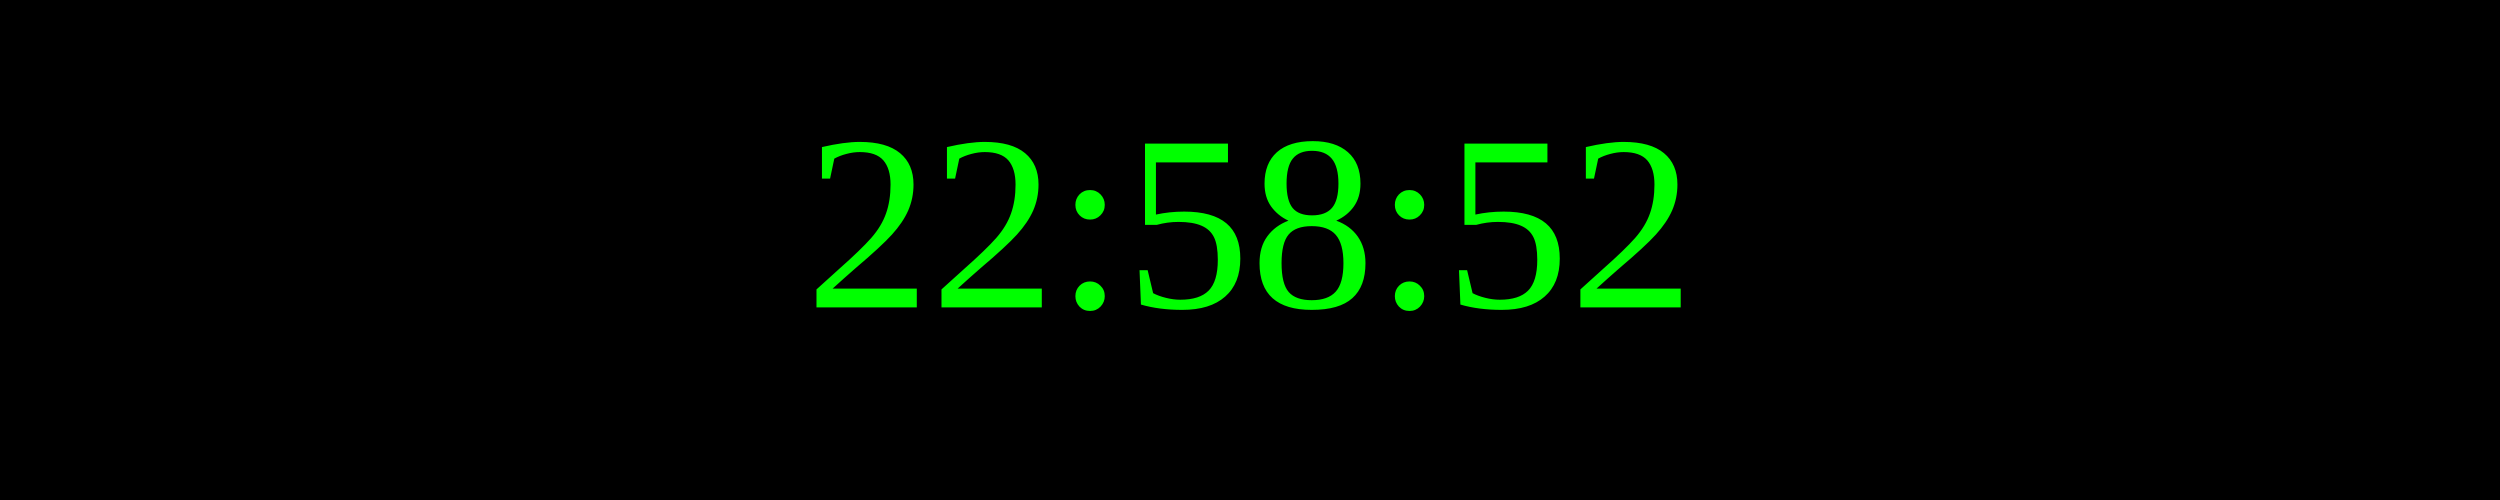
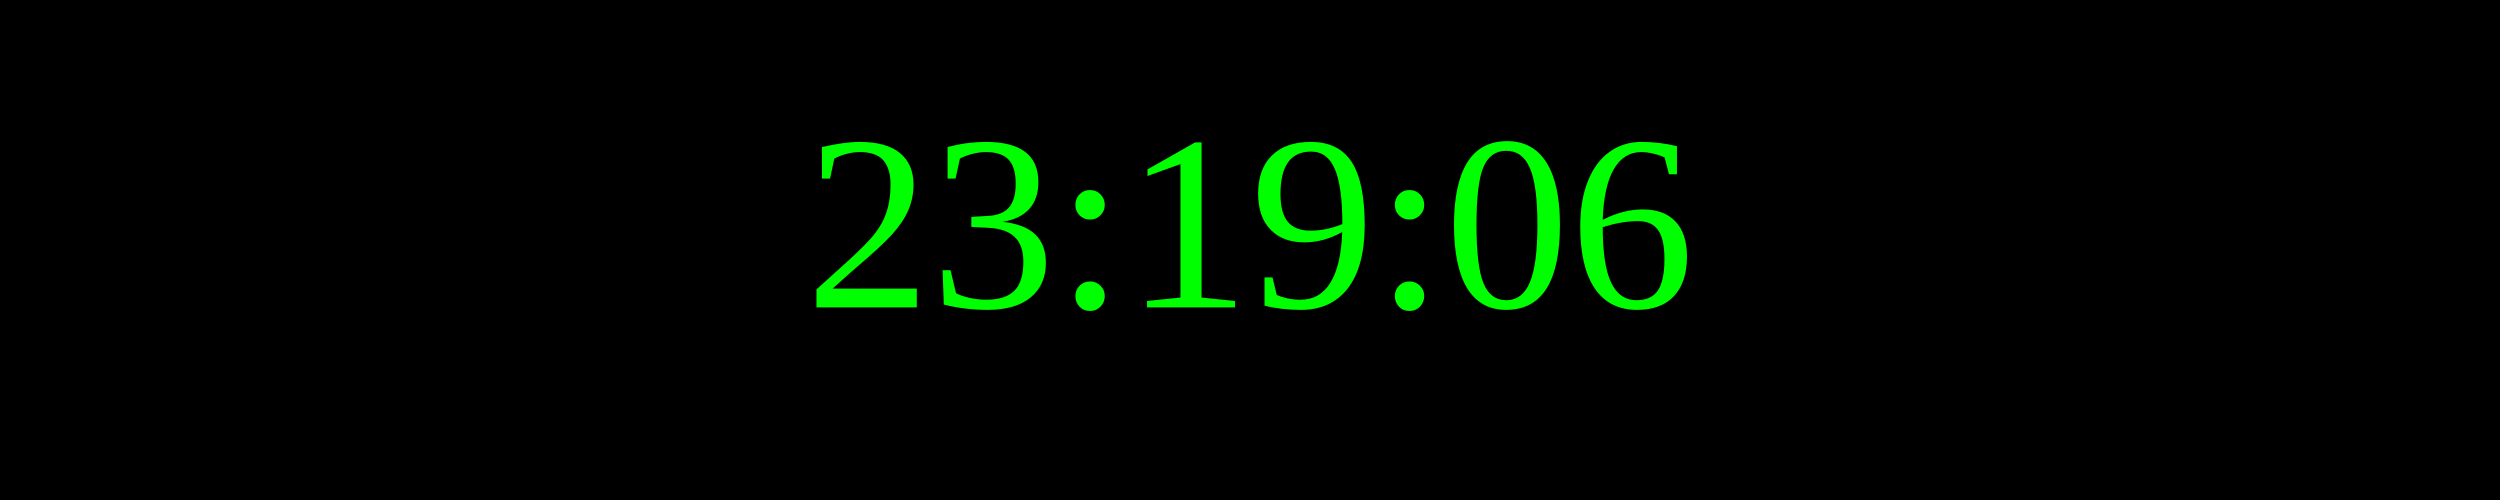
<svg xmlns="http://www.w3.org/2000/svg" width="250" height="50">
  <rect width="100%" height="100%" fill="black" />
  <text x="50%" y="50%" font-size="25" fill="lime" text-anchor="middle" dominant-baseline="middle">
- 22:58:52
+ 23:19:06
</text>
</svg>
